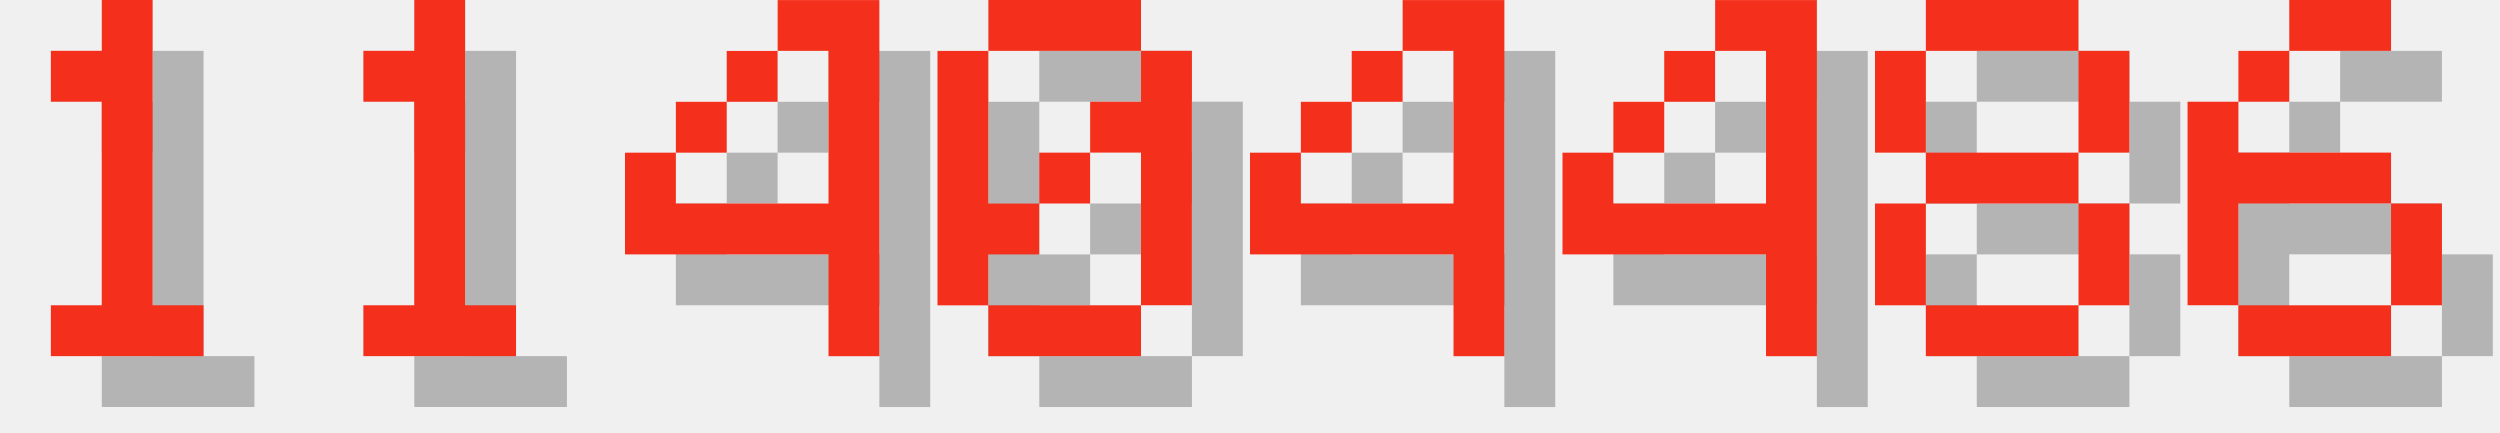
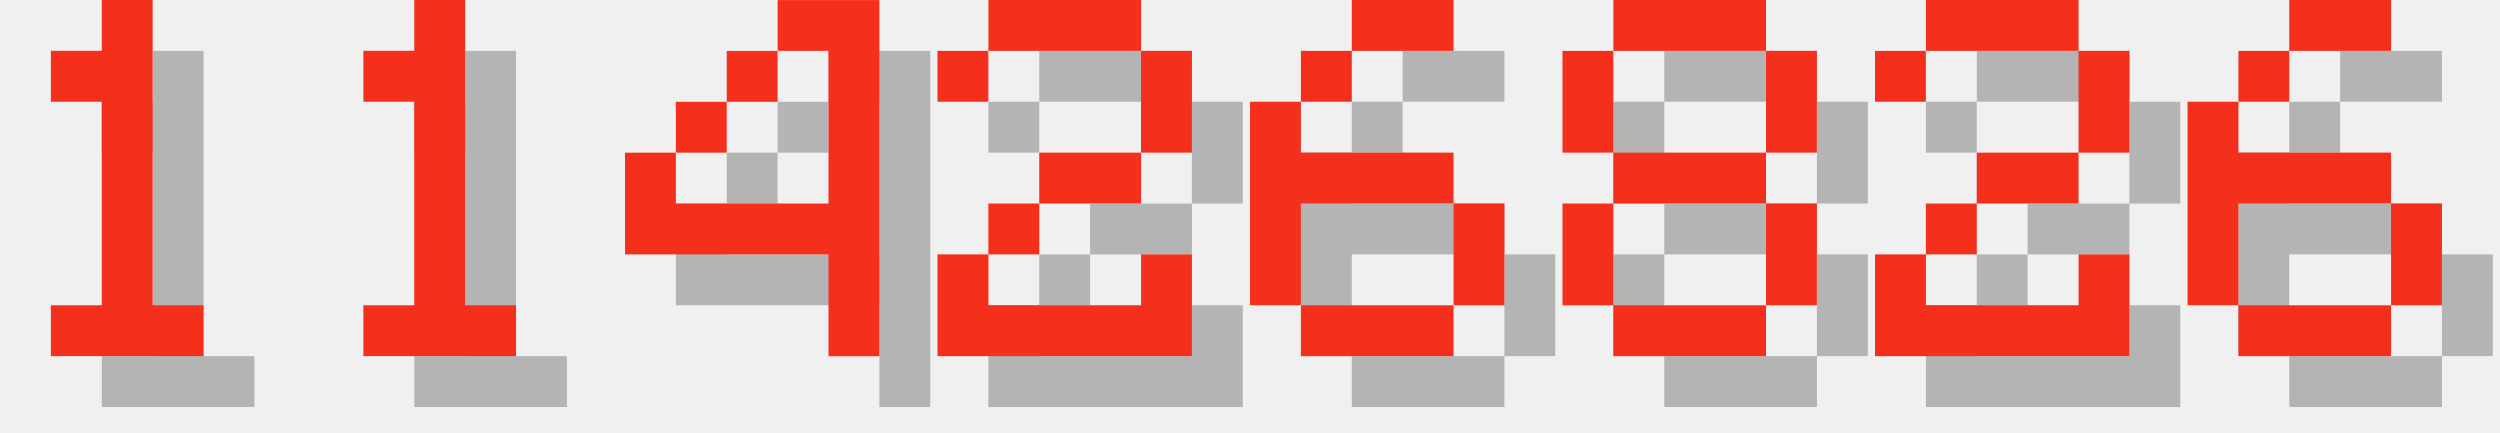
<svg xmlns="http://www.w3.org/2000/svg" version="1.1" width="208.0" height="36">
  <style>
        .text-foreground {
            fill: #F4301C;
        }
        .text-shadow {
            fill: #000000;
            fill-opacity: 0.25;
        }
    </style>
  <g class="digit" id="digit_1" transform="translate(0.0, 0), scale(4)">
    <path id="digit_1_shadow" class="text-shadow" d="m2.117 2.117v1.058h1.058v4.233h-1.058v1.058h3.175v-1.058h-1.058v-6.35h-1.058v1.058h-1.058z" fill-opacity=".5" style="paint-order:stroke fill markers" />
    <path id="digit_1_fg" class="text-foreground" d="m1.058 1.058v1.058h1.058v4.233h-1.058v1.058h3.175v-1.058h-1.058v-6.35h-1.058v1.058h-1.058z" fill="#fff" style="paint-order:stroke fill markers" />
  </g>
  <g class="digit" id="digit_1" transform="translate(26.0, 0), scale(4)">
    <path id="digit_1_shadow" class="text-shadow" d="m2.117 2.117v1.058h1.058v4.233h-1.058v1.058h3.175v-1.058h-1.058v-6.35h-1.058v1.058h-1.058z" fill-opacity=".5" style="paint-order:stroke fill markers" />
    <path id="digit_1_fg" class="text-foreground" d="m1.058 1.058v1.058h1.058v4.233h-1.058v1.058h3.175v-1.058h-1.058v-6.35h-1.058v1.058h-1.058z" fill="#fff" style="paint-order:stroke fill markers" />
  </g>
  <g class="digit" id="digit_4" transform="translate(52.0, 0), scale(4)">
    <path id="digit_4_shadow" class="text-shadow" d="m4.233 1.058v1.058h1.058v3.175h-3.175v-1.058h-1.058v2.117h4.233v2.117h1.058v-7.408h-2.117zm-2.117 3.175h1.058v-1.058h-1.058v1.058zm1.058-1.058h1.058v-1.058h-1.058v1.058z" fill-opacity=".5" style="paint-order:stroke fill markers" />
    <path id="digit_4_fg" class="text-foreground" d="m3.175 0v1.058h1.058v3.175h-3.175v-1.058h-1.058v2.117h4.233v2.117h1.058v-7.408h-2.117zm-2.117 3.175h1.058v-1.058h-1.058v1.058zm1.058-1.058h1.058v-1.058h-1.058v1.058z" fill="#fff" style="paint-order:stroke fill markers" />
  </g>
-   <g class="digit" id="digit_0" transform="translate(78.0, 0), scale(4)">
-     <path id="digit_0_shadow" class="text-shadow" d="m2.117 1.058v1.058h3.175v-1.058h-3.175zm3.175 1.058v1.058h-1.058v1.058h1.058v3.175h1.058v-5.292h-1.058zm0 5.292h-3.175v1.058h3.175v-1.058zm-3.175 0v-1.058h1.058v-1.058h-1.058v-3.175h-1.058v5.292h1.058zm1.058-2.117h1.058v-1.058h-1.058v1.058z" fill-opacity=".5" style="paint-order:stroke fill markers" />
-     <path id="digit_0_fg" class="text-foreground" d="m1.058 0v1.058h3.175v-1.058h-3.175zm3.175 1.058v1.058h-1.058v1.058h1.058v3.175h1.058v-5.292h-1.058zm0 5.292h-3.175v1.058h3.175v-1.058zm-3.175 0v-1.058h1.058v-1.058h-1.058v-3.175h-1.058v5.292h1.058zm1.058-2.117h1.058v-1.058h-1.058v1.058z" fill="#fff" style="paint-order:stroke fill markers" />
+   <g class="digit" id="digit_2" transform="translate(78.0, 0), scale(4)">
+     <path id="digit_2_shadow" class="text-shadow" d="m1.058 2.117v1.058h1.058v-1.058h3.175v2.117h-2.117v1.058h-1.058v1.058h-1.058v2.117h5.292v-2.117h-1.058v1.058h-3.175v-1.058h1.058v-1.058h2.117v-1.058h1.058v-2.117h-1.058v-1.058h-3.175v1.058h-1.058z" fill-opacity=".5" style="paint-order:stroke fill markers" />
+     <path id="digit_2_fg" class="text-foreground" d="m0 1.058v1.058h1.058v-1.058h3.175v2.117h-2.117v1.058h-1.058v1.058h-1.058v2.117h5.292v-2.117h-1.058v1.058h-3.175v-1.058h1.058v-1.058h2.117v-1.058h1.058v-2.117h-1.058v-1.058h-3.175v1.058h-1.058z" fill="#fff" style="paint-order:stroke fill markers" />
  </g>
-   <g class="digit" id="digit_4" transform="translate(104.0, 0), scale(4)">
-     <path id="digit_4_shadow" class="text-shadow" d="m4.233 1.058v1.058h1.058v3.175h-3.175v-1.058h-1.058v2.117h4.233v2.117h1.058v-7.408h-2.117zm-2.117 3.175h1.058v-1.058h-1.058v1.058zm1.058-1.058h1.058v-1.058h-1.058v1.058z" fill-opacity=".5" style="paint-order:stroke fill markers" />
-     <path id="digit_4_fg" class="text-foreground" d="m3.175 0v1.058h1.058v3.175h-3.175v-1.058h-1.058v2.117h4.233v2.117h1.058v-7.408h-2.117zm-2.117 3.175h1.058v-1.058h-1.058v1.058zm1.058-1.058h1.058v-1.058h-1.058v1.058z" fill="#fff" style="paint-order:stroke fill markers" />
+   <g class="digit" id="digit_6" transform="translate(104.0, 0), scale(4)">
+     <path id="digit_6_shadow" class="text-shadow" d="m3.175 1.058v1.058h2.117v-1.058h-2.117zm0 1.058h-1.058v1.058h1.058v-1.058zm-1.058 1.058h-1.058v4.233h1.058v-2.117h3.175v-1.058h-3.175v-1.058zm3.175 2.117v2.117h1.058v-2.117h-1.058zm0 2.117h-3.175v1.058h3.175v-1.058z" fill-opacity=".5" style="paint-order:stroke fill markers" />
+     <path id="digit_6_fg" class="text-foreground" d="m2.117 0v1.058h2.117v-1.058h-2.117zm0 1.058h-1.058v1.058h1.058v-1.058zm-1.058 1.058h-1.058v4.233h1.058v-2.117h3.175v-1.058h-3.175v-1.058zm3.175 2.117v2.117h1.058v-2.117h-1.058zm0 2.117h-3.175v1.058h3.175v-1.058z" fill="#fff" style="paint-order:stroke fill markers" />
  </g>
-   <g class="digit" id="digit_4" transform="translate(130.0, 0), scale(4)">
-     <path id="digit_4_shadow" class="text-shadow" d="m4.233 1.058v1.058h1.058v3.175h-3.175v-1.058h-1.058v2.117h4.233v2.117h1.058v-7.408h-2.117zm-2.117 3.175h1.058v-1.058h-1.058v1.058zm1.058-1.058h1.058v-1.058h-1.058v1.058z" fill-opacity=".5" style="paint-order:stroke fill markers" />
-     <path id="digit_4_fg" class="text-foreground" d="m3.175 0v1.058h1.058v3.175h-3.175v-1.058h-1.058v2.117h4.233v2.117h1.058v-7.408h-2.117zm-2.117 3.175h1.058v-1.058h-1.058v1.058zm1.058-1.058h1.058v-1.058h-1.058v1.058z" fill="#fff" style="paint-order:stroke fill markers" />
-   </g>
-   <g class="digit" id="digit_8" transform="translate(156.0, 0), scale(4)">
+   <g class="digit" id="digit_8" transform="translate(130.0, 0), scale(4)">
    <path id="digit_8_shadow" class="text-shadow" d="m2.117 1.058v1.058h3.175v-1.058h-3.175zm3.175 1.058v2.117h1.058v-2.117h-1.058zm0 2.117h-3.175v1.058h3.175v-1.058zm0 1.058v2.117h1.058v-2.117h-1.058zm0 2.117h-3.175v1.058h3.175v-1.058zm-3.175 0v-2.117h-1.058v2.117h1.058zm0-3.175v-2.117h-1.058v2.117h1.058z" fill-opacity=".5" style="paint-order:stroke fill markers" />
    <path id="digit_8_fg" class="text-foreground" d="m1.058 0v1.058h3.175v-1.058h-3.175zm3.175 1.058v2.117h1.058v-2.117h-1.058zm0 2.117h-3.175v1.058h3.175v-1.058zm0 1.058v2.117h1.058v-2.117h-1.058zm0 2.117h-3.175v1.058h3.175v-1.058zm-3.175 0v-2.117h-1.058v2.117h1.058zm0-3.175v-2.117h-1.058v2.117h1.058z" fill="#fff" style="paint-order:stroke fill markers" />
+   </g>
+   <g class="digit" id="digit_2" transform="translate(156.0, 0), scale(4)">
+     <path id="digit_2_shadow" class="text-shadow" d="m1.058 2.117v1.058h1.058v-1.058h3.175v2.117h-2.117v1.058h-1.058v1.058h-1.058v2.117h5.292v-2.117h-1.058v1.058h-3.175v-1.058h1.058v-1.058h2.117v-1.058h1.058v-2.117h-1.058v-1.058h-3.175v1.058h-1.058z" fill-opacity=".5" style="paint-order:stroke fill markers" />
+     <path id="digit_2_fg" class="text-foreground" d="m0 1.058v1.058h1.058v-1.058h3.175v2.117h-2.117v1.058h-1.058v1.058h-1.058v2.117h5.292v-2.117h-1.058v1.058h-3.175v-1.058h1.058v-1.058h2.117v-1.058h1.058v-2.117h-1.058v-1.058h-3.175v1.058h-1.058z" fill="#fff" style="paint-order:stroke fill markers" />
  </g>
  <g class="digit" id="digit_6" transform="translate(182.0, 0), scale(4)">
    <path id="digit_6_shadow" class="text-shadow" d="m3.175 1.058v1.058h2.117v-1.058h-2.117zm0 1.058h-1.058v1.058h1.058v-1.058zm-1.058 1.058h-1.058v4.233h1.058v-2.117h3.175v-1.058h-3.175v-1.058zm3.175 2.117v2.117h1.058v-2.117h-1.058zm0 2.117h-3.175v1.058h3.175v-1.058z" fill-opacity=".5" style="paint-order:stroke fill markers" />
    <path id="digit_6_fg" class="text-foreground" d="m2.117 0v1.058h2.117v-1.058h-2.117zm0 1.058h-1.058v1.058h1.058v-1.058zm-1.058 1.058h-1.058v4.233h1.058v-2.117h3.175v-1.058h-3.175v-1.058zm3.175 2.117v2.117h1.058v-2.117h-1.058zm0 2.117h-3.175v1.058h3.175v-1.058z" fill="#fff" style="paint-order:stroke fill markers" />
  </g>
</svg>
